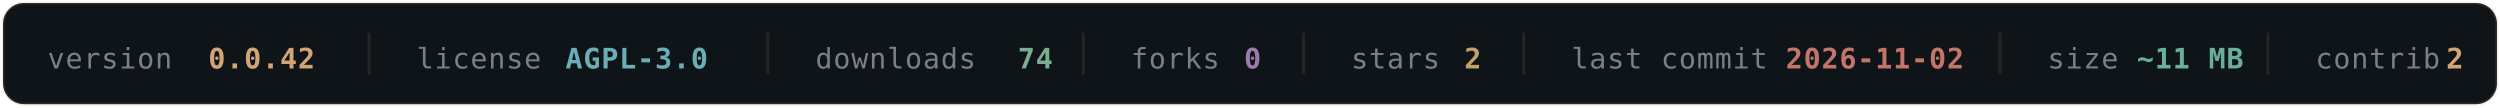
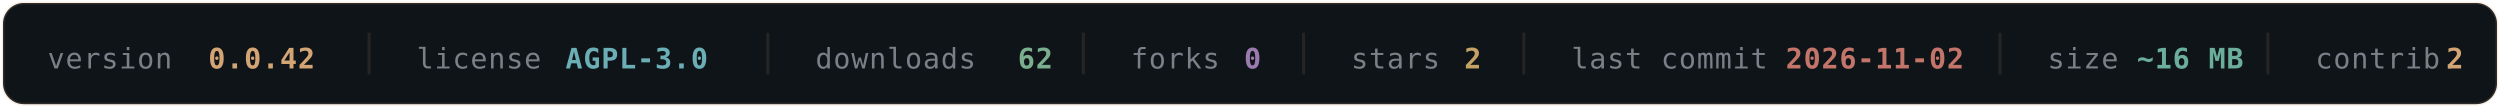
- <svg xmlns="http://www.w3.org/2000/svg" width="840" height="36" viewBox="0 0 840 36" fill="none" role="img" aria-label="OLYMPUS v0.0.42 — AGPL-3.0 — 74 downloads — 0 forks — 2 stars — last commit 2026-11-02 — ~11 MB — 2 contributors">
+ <svg xmlns="http://www.w3.org/2000/svg" width="840" height="36" viewBox="0 0 840 36" fill="none" role="img" aria-label="OLYMPUS v0.0.42 — AGPL-3.0 — 62 downloads — 0 forks — 2 stars — last commit 2026-11-02 — ~16 MB — 2 contributors">
  <rect x="1" y="1" width="838" height="34" rx="7" fill="#0F1419" stroke="#D4A574" stroke-opacity="0.16" />
  <g font-family="'SF Mono', Monaco, 'DejaVu Sans Mono', monospace" font-size="9.5" letter-spacing="0.3">
    <a href="https://github.com/texugo7badger/olympus/releases" target="_blank">
      <text x="16" y="23" fill="#7A7F88">version</text>
      <text x="70" y="23" fill="#D4A574" font-weight="600" data-field="version">0.0.42</text>
    </a>
    <line x1="124" y1="11" x2="124" y2="25" stroke="#D4A574" stroke-opacity="0.12" />
    <a href="https://github.com/texugo7badger/olympus/blob/main/LICENSE" target="_blank">
      <text x="140" y="23" fill="#7A7F88">license</text>
      <text x="190" y="23" fill="#6BAEB5" font-weight="600" data-field="license">AGPL-3.0</text>
    </a>
    <line x1="258" y1="11" x2="258" y2="25" stroke="#D4A574" stroke-opacity="0.12" />
    <a href="https://github.com/texugo7badger/olympus/releases" target="_blank">
      <text x="274" y="23" fill="#7A7F88">downloads</text>
-       <text x="342" y="23" fill="#7BAE8E" font-weight="600" data-field="downloads">74</text>
+       <text x="342" y="23" fill="#7BAE8E" font-weight="600" data-field="downloads">62</text>
    </a>
    <line x1="364" y1="11" x2="364" y2="25" stroke="#D4A574" stroke-opacity="0.12" />
    <a href="https://github.com/texugo7badger/olympus/forks" target="_blank">
      <text x="380" y="23" fill="#7A7F88">forks</text>
      <text x="418" y="23" fill="#9B7BAE" font-weight="600" data-field="forks">0</text>
    </a>
    <line x1="438" y1="11" x2="438" y2="25" stroke="#D4A574" stroke-opacity="0.12" />
    <a href="https://github.com/texugo7badger/olympus/stargazers" target="_blank">
      <text x="454" y="23" fill="#7A7F88">stars</text>
      <text x="492" y="23" fill="#C4A265" font-weight="600" data-field="stars">2</text>
    </a>
    <line x1="512" y1="11" x2="512" y2="25" stroke="#D4A574" stroke-opacity="0.12" />
    <a href="https://github.com/texugo7badger/olympus/commits/main" target="_blank">
      <text x="528" y="23" fill="#7A7F88">last commit</text>
      <text x="600" y="23" fill="#C4756A" font-weight="600" data-field="lastCommit">2026-11-02</text>
    </a>
    <line x1="672" y1="11" x2="672" y2="25" stroke="#D4A574" stroke-opacity="0.12" />
    <a href="https://github.com/texugo7badger/olympus" target="_blank">
      <text x="688" y="23" fill="#7A7F88">size</text>
-       <text x="718" y="23" fill="#6BAE9B" font-weight="600" data-field="size">~11 MB</text>
+       <text x="718" y="23" fill="#6BAE9B" font-weight="600" data-field="size">~16 MB</text>
    </a>
    <line x1="762" y1="11" x2="762" y2="25" stroke="#D4A574" stroke-opacity="0.12" />
    <a href="https://github.com/texugo7badger/olympus/graphs/contributors" target="_blank">
      <text x="778" y="23" fill="#7A7F88">contrib.</text>
      <text x="822" y="23" fill="#D4A574" font-weight="600" data-field="contributors">2</text>
    </a>
  </g>
</svg>
